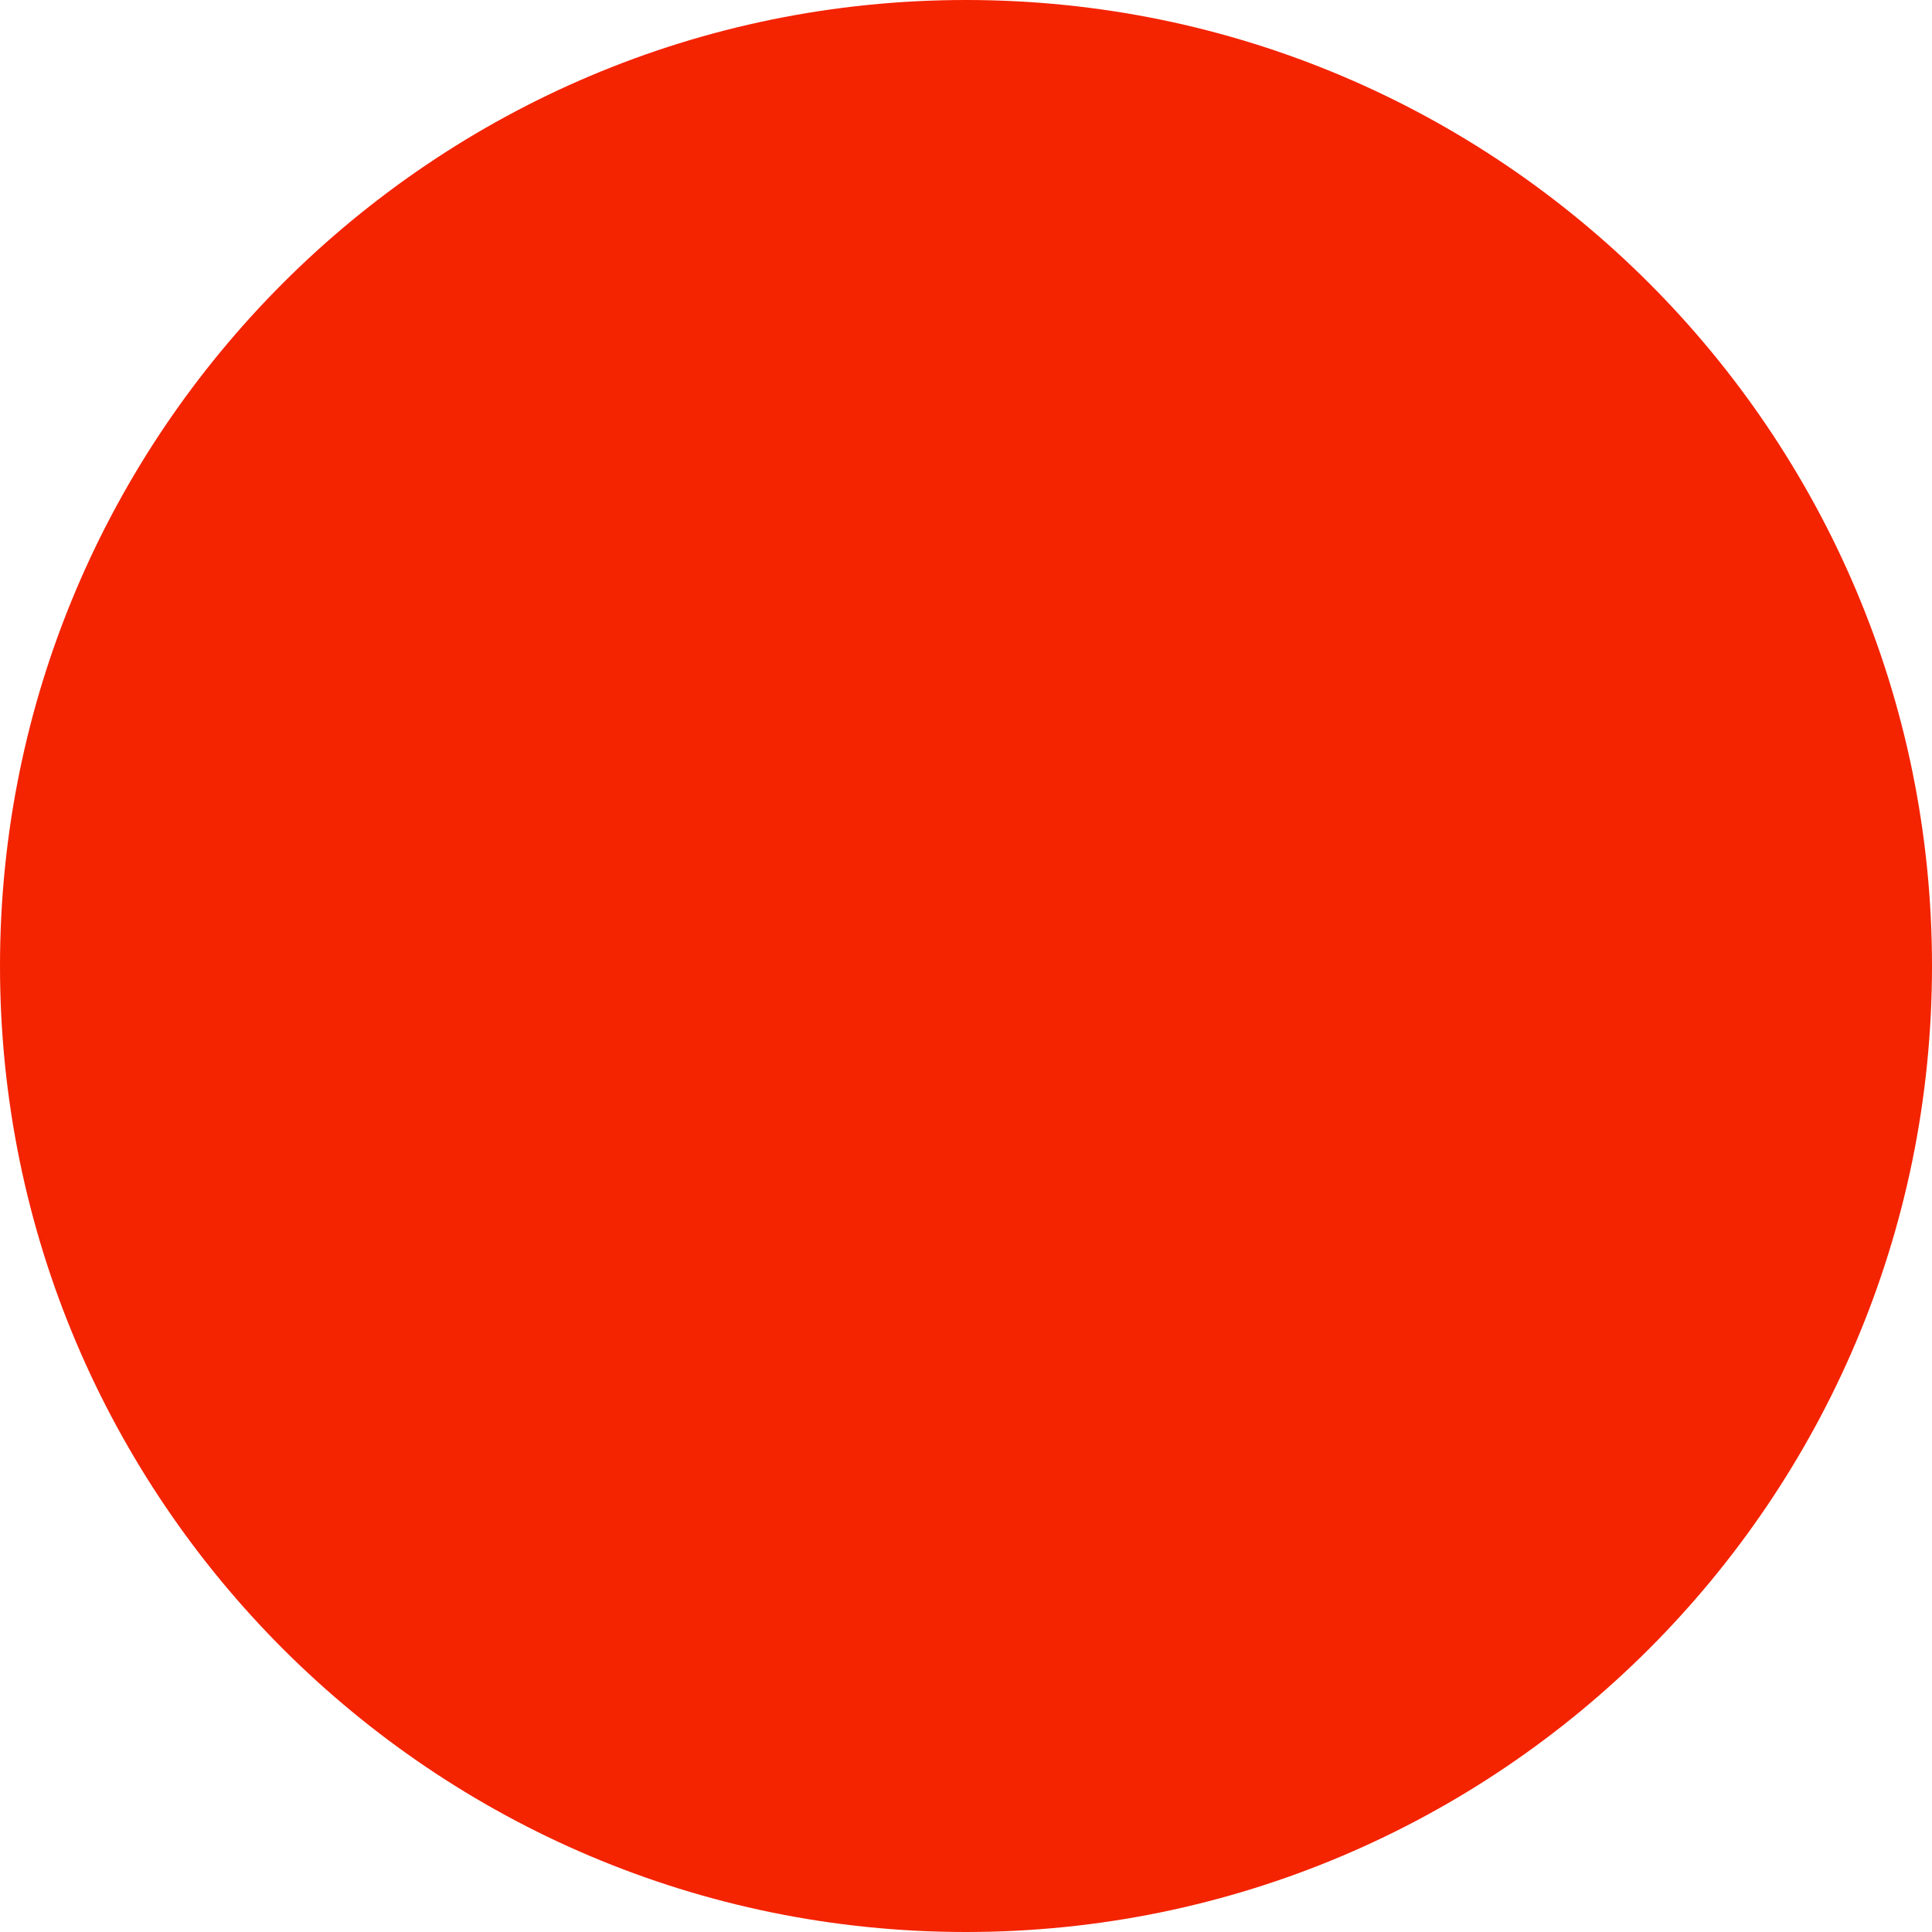
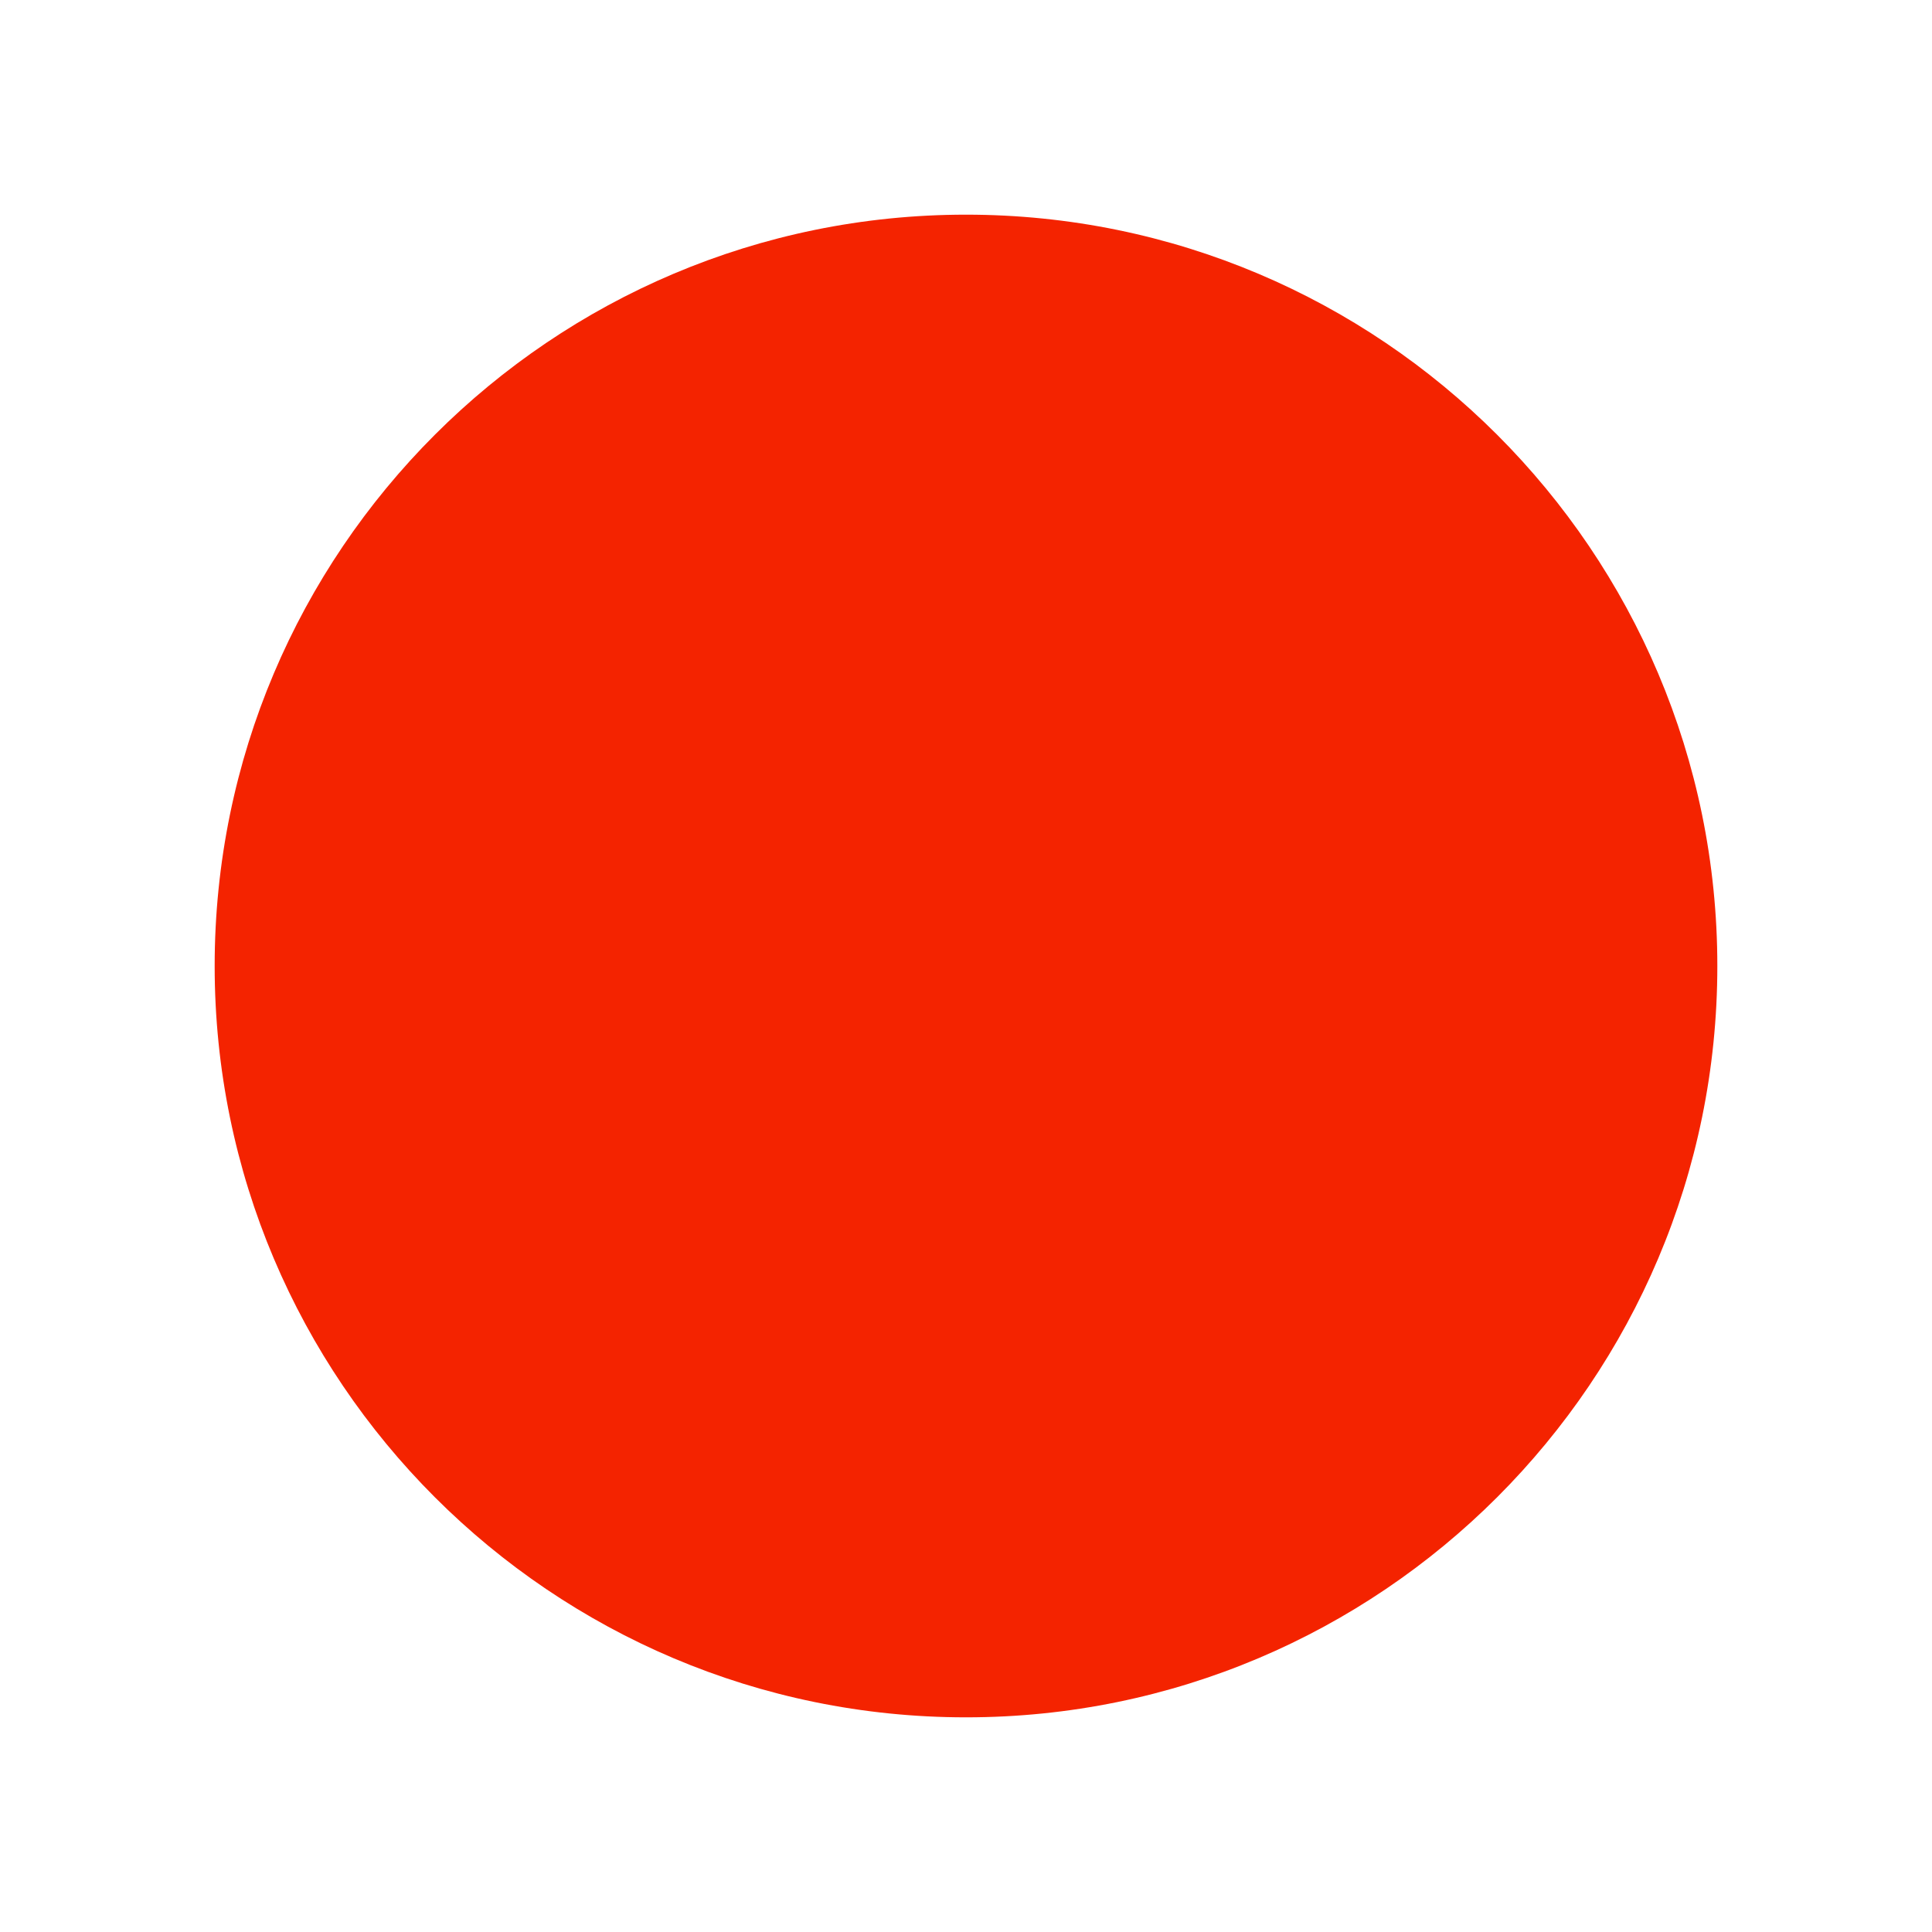
- <svg xmlns="http://www.w3.org/2000/svg" width="6" height="6" version="1.1" viewBox="0 0 6 6">
-   <defs>
-     <linearGradient id="a" x1=".078" x2="4.922" y1="2.5" y2="2.5" gradientTransform="rotate(-90,0,6)" gradientUnits="userSpaceOnUse">
-       <stop offset="0" />
-       <stop stop-color="#727272" offset="1" />
+ <svg xmlns="http://www.w3.org/2000/svg" width="9" height="9" version="1.1" viewBox="0 0 9 9" id="svg13">
+   <defs id="defs7">
+     <linearGradient id="a" x1="0.078" x2="4.922" y1="2.5" y2="2.5" gradientTransform="rotate(-90,0,6)" gradientUnits="userSpaceOnUse">
+       <stop offset="0" id="stop2" />
+       <stop stop-color="#727272" offset="1" id="stop4" />
    </linearGradient>
  </defs>
-   <path d="m-5.622 3.5c0 1.172.951 2.122 2.122 2.122 1.172 0 2.122-.951 2.122-2.122 0-1.172-.951-2.122-2.122-2.122-1.172 0-2.122.951-2.122 2.122z" fill="#e49100" stroke="url(#a)" stroke-width=".6" />
-   <path d="m0 3c0 1.656 1.344 3 3 3 1.656 0 3-1.344 3-3 0-1.656-1.344-3-3-3-1.656 0-3 1.344-3 3z" fill="#f42300" stroke-width="1" />
+   <path d="M 1,4.5 C 1,6.432 2.568,8 4.5,8 6.432,8 8,6.432 8,4.5 8,2.568 6.432,1 4.5,1 2.568,1 1,2.568 1,4.5 Z" fill="#f42300" stroke-width="1" id="path11" />
</svg>
